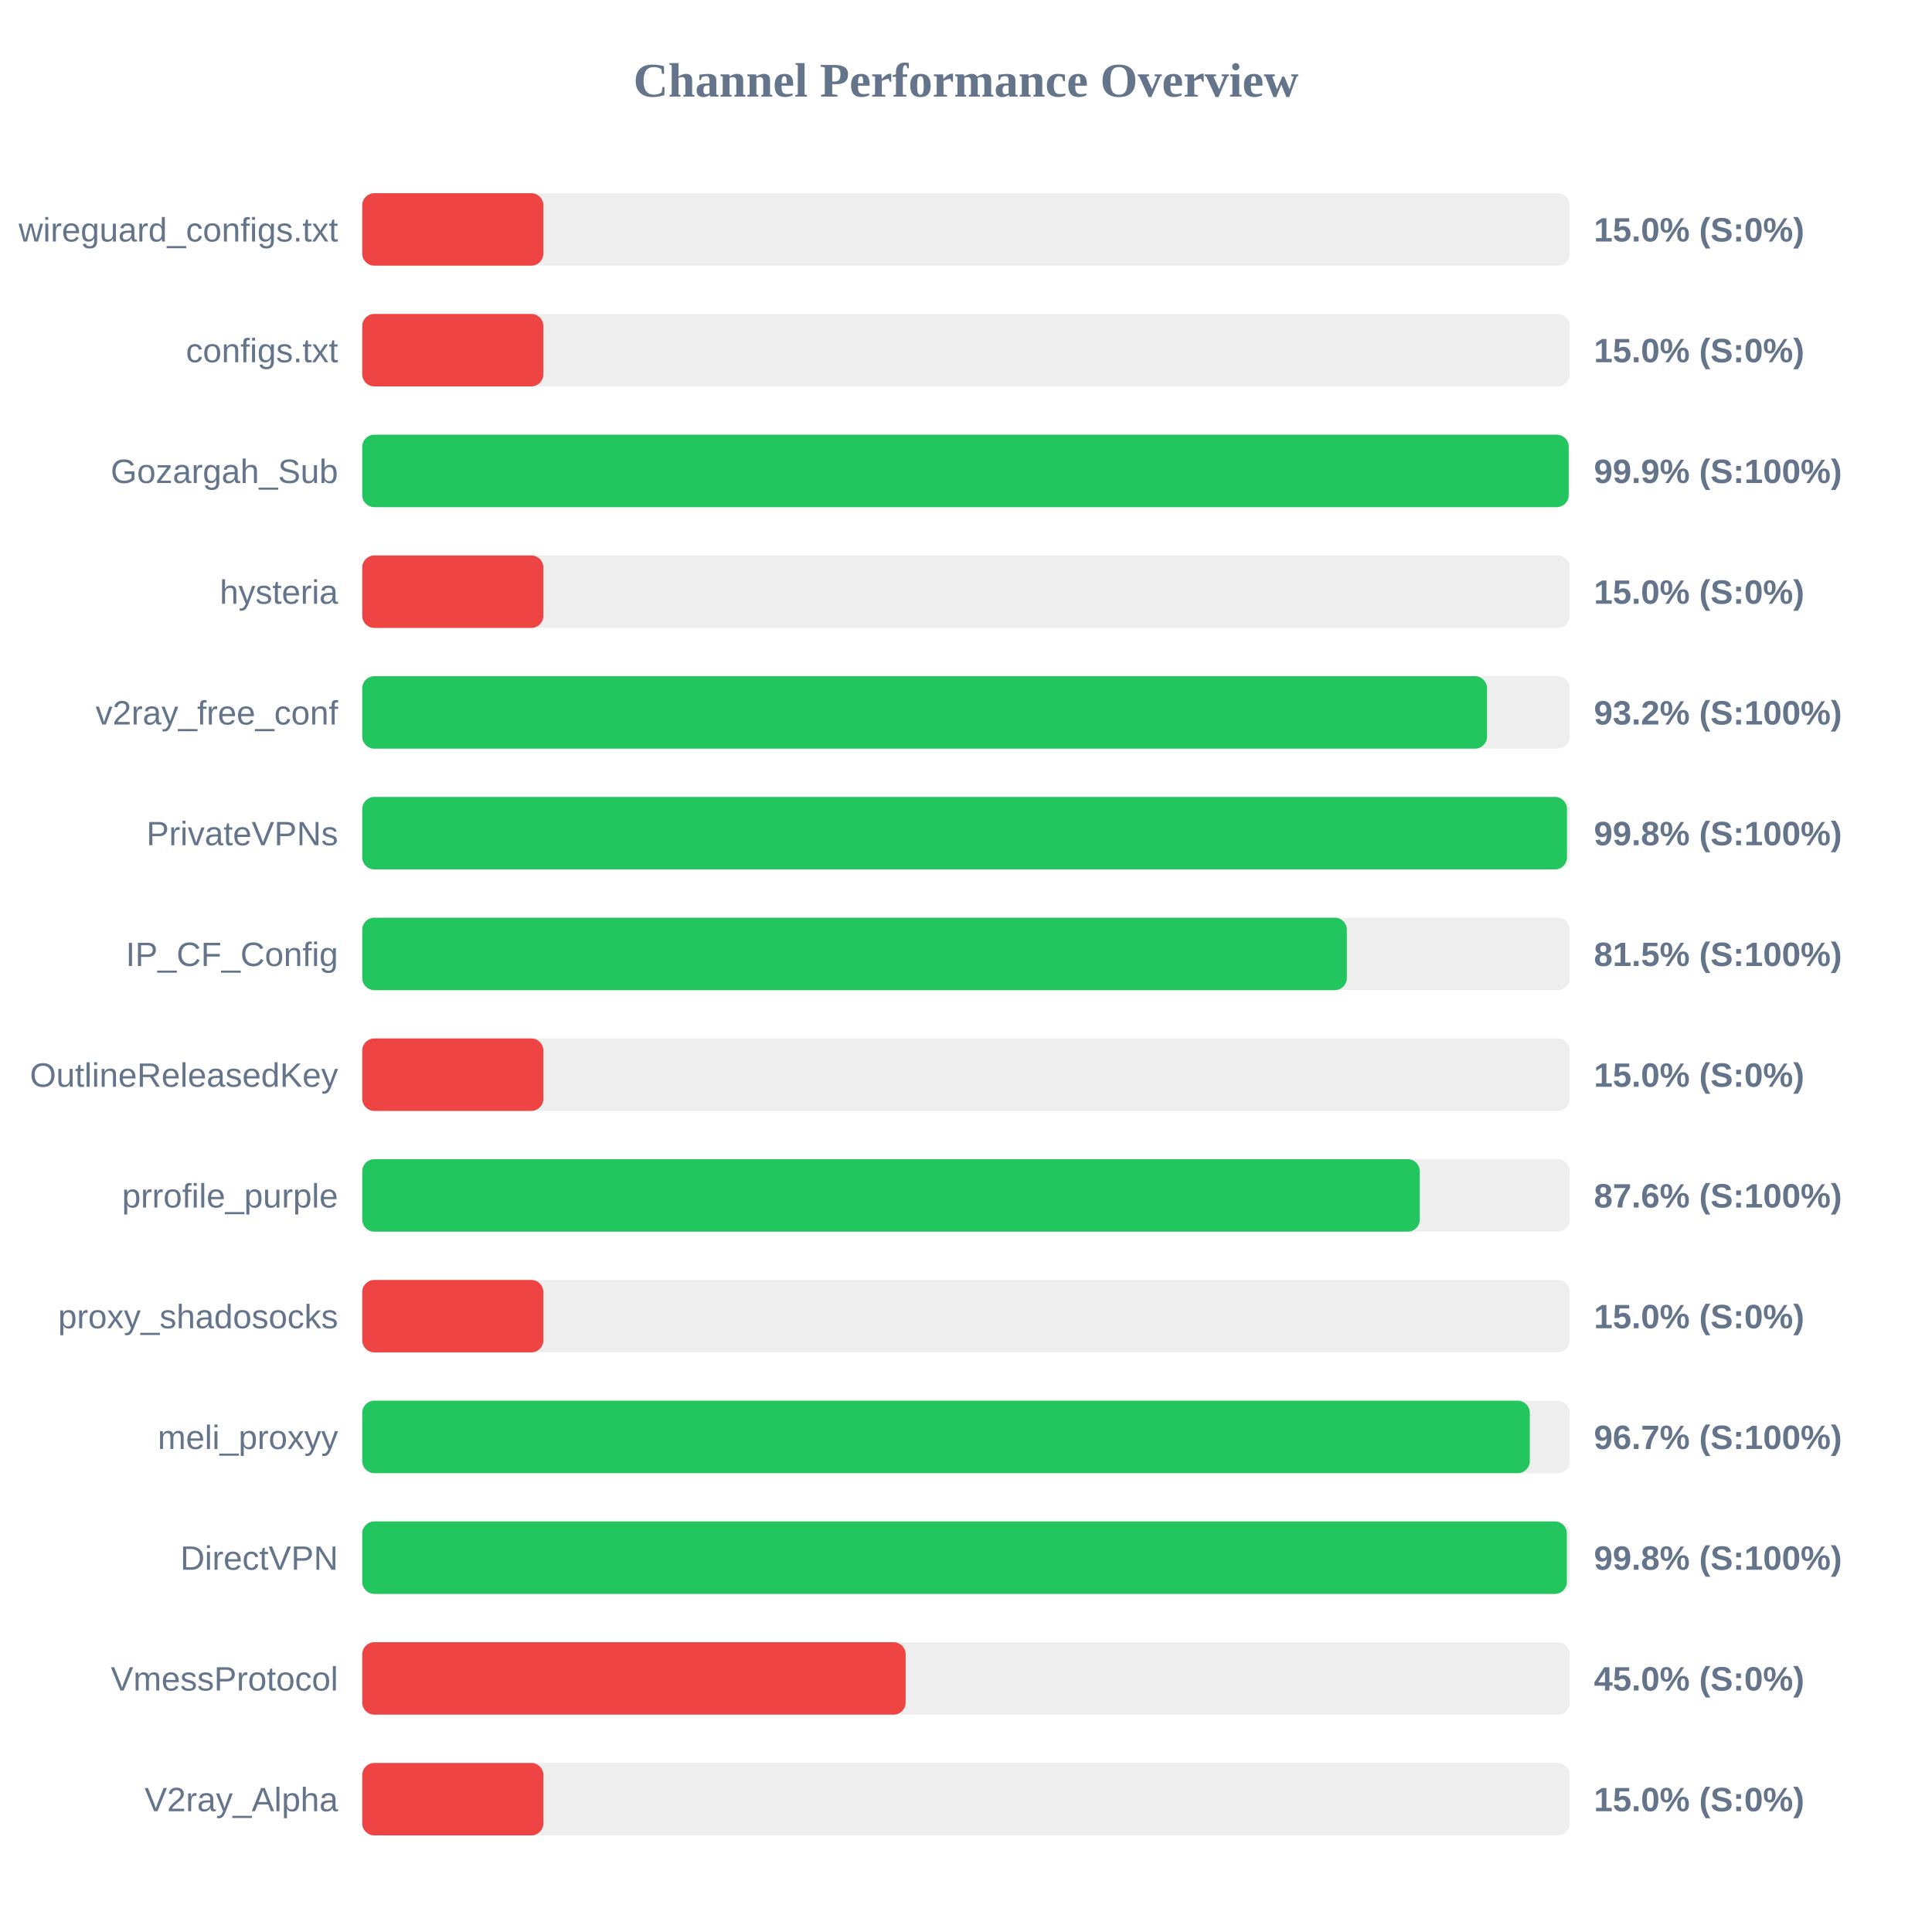
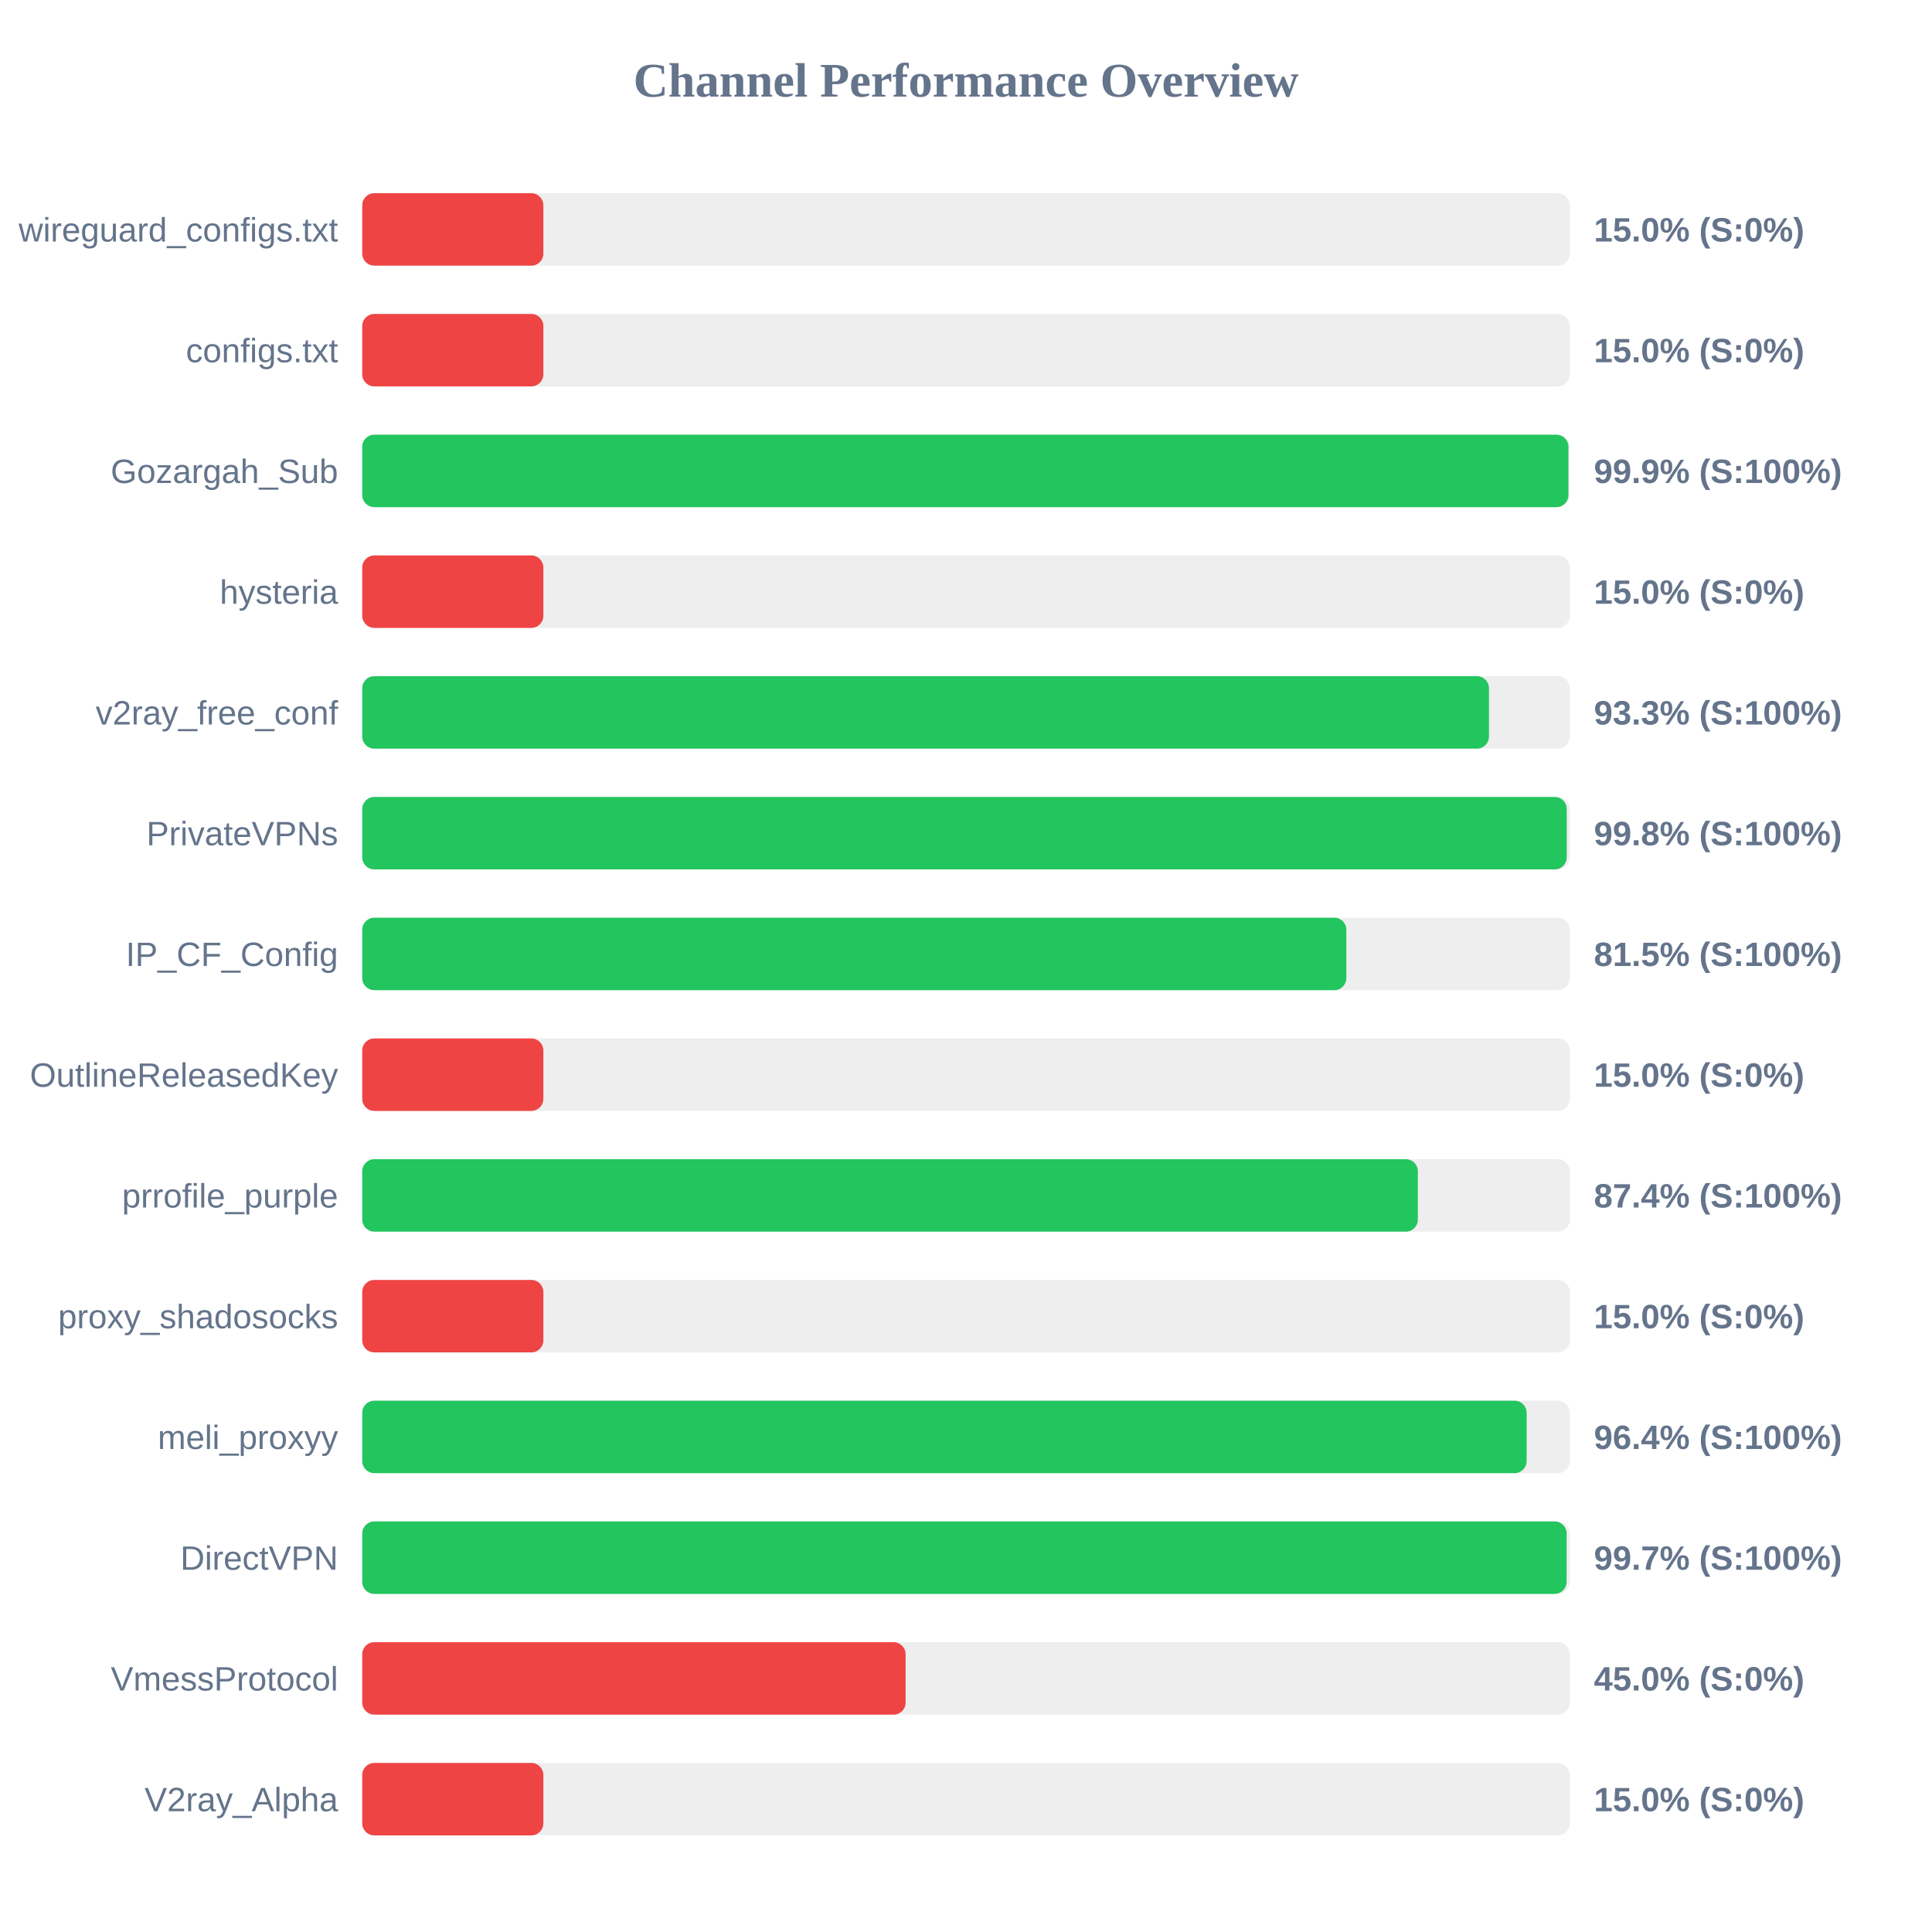
<svg xmlns="http://www.w3.org/2000/svg" width="800" height="800" version="1.1">
  <style>
        .row { font: 14px Arial; fill: #64748b; }
        .score { font: bold 14px Arial; fill: #64748b; }
    </style>
  <text x="400" y="40" text-anchor="middle" font-size="20px" font-weight="bold" fill="#64748b">Channel Performance Overview</text>
  <rect x="150" y="80" width="500" height="30" fill="#eee" rx="5" />
  <rect x="150" y="80" width="75.0" height="30" fill="#ef4444" rx="5" />
  <text x="140" y="100" text-anchor="end" class="row">wireguard_configs.txt</text>
  <text x="660" y="100" text-anchor="start" class="score">15.0% (S:0%)</text>
  <rect x="150" y="130" width="500" height="30" fill="#eee" rx="5" />
  <rect x="150" y="130" width="75.0" height="30" fill="#ef4444" rx="5" />
  <text x="140" y="150" text-anchor="end" class="row">configs.txt</text>
  <text x="660" y="150" text-anchor="start" class="score">15.0% (S:0%)</text>
  <rect x="150" y="180" width="500" height="30" fill="#eee" rx="5" />
-   <rect x="150" y="180" width="499.55" height="30" fill="#22c55e" rx="5" />
+   <rect x="150" y="180" width="499.45" height="30" fill="#22c55e" rx="5" />
  <text x="140" y="200" text-anchor="end" class="row">Gozargah_Sub</text>
  <text x="660" y="200" text-anchor="start" class="score">99.9% (S:100%)</text>
  <rect x="150" y="230" width="500" height="30" fill="#eee" rx="5" />
  <rect x="150" y="230" width="75.0" height="30" fill="#ef4444" rx="5" />
  <text x="140" y="250" text-anchor="end" class="row">hysteria</text>
  <text x="660" y="250" text-anchor="start" class="score">15.0% (S:0%)</text>
  <rect x="150" y="280" width="500" height="30" fill="#eee" rx="5" />
-   <rect x="150" y="280" width="465.75" height="30" fill="#22c55e" rx="5" />
+   <rect x="150" y="280" width="466.55" height="30" fill="#22c55e" rx="5" />
  <text x="140" y="300" text-anchor="end" class="row">v2ray_free_conf</text>
-   <text x="660" y="300" text-anchor="start" class="score">93.2% (S:100%)</text>
+   <text x="660" y="300" text-anchor="start" class="score">93.3% (S:100%)</text>
  <rect x="150" y="330" width="500" height="30" fill="#eee" rx="5" />
-   <rect x="150" y="330" width="498.85" height="30" fill="#22c55e" rx="5" />
+   <rect x="150" y="330" width="498.75" height="30" fill="#22c55e" rx="5" />
  <text x="140" y="350" text-anchor="end" class="row">PrivateVPNs</text>
  <text x="660" y="350" text-anchor="start" class="score">99.8% (S:100%)</text>
  <rect x="150" y="380" width="500" height="30" fill="#eee" rx="5" />
-   <rect x="150" y="380" width="407.7" height="30" fill="#22c55e" rx="5" />
+   <rect x="150" y="380" width="407.5" height="30" fill="#22c55e" rx="5" />
  <text x="140" y="400" text-anchor="end" class="row">IP_CF_Config</text>
  <text x="660" y="400" text-anchor="start" class="score">81.5% (S:100%)</text>
  <rect x="150" y="430" width="500" height="30" fill="#eee" rx="5" />
  <rect x="150" y="430" width="75.0" height="30" fill="#ef4444" rx="5" />
  <text x="140" y="450" text-anchor="end" class="row">OutlineReleasedKey</text>
  <text x="660" y="450" text-anchor="start" class="score">15.0% (S:0%)</text>
  <rect x="150" y="480" width="500" height="30" fill="#eee" rx="5" />
-   <rect x="150" y="480" width="437.9" height="30" fill="#22c55e" rx="5" />
+   <rect x="150" y="480" width="437.1" height="30" fill="#22c55e" rx="5" />
  <text x="140" y="500" text-anchor="end" class="row">prrofile_purple</text>
-   <text x="660" y="500" text-anchor="start" class="score">87.6% (S:100%)</text>
+   <text x="660" y="500" text-anchor="start" class="score">87.4% (S:100%)</text>
  <rect x="150" y="530" width="500" height="30" fill="#eee" rx="5" />
  <rect x="150" y="530" width="75.0" height="30" fill="#ef4444" rx="5" />
  <text x="140" y="550" text-anchor="end" class="row">proxy_shadosocks</text>
  <text x="660" y="550" text-anchor="start" class="score">15.0% (S:0%)</text>
  <rect x="150" y="580" width="500" height="30" fill="#eee" rx="5" />
-   <rect x="150" y="580" width="483.45" height="30" fill="#22c55e" rx="5" />
+   <rect x="150" y="580" width="482.15" height="30" fill="#22c55e" rx="5" />
  <text x="140" y="600" text-anchor="end" class="row">meli_proxyy</text>
-   <text x="660" y="600" text-anchor="start" class="score">96.7% (S:100%)</text>
+   <text x="660" y="600" text-anchor="start" class="score">96.4% (S:100%)</text>
  <rect x="150" y="630" width="500" height="30" fill="#eee" rx="5" />
-   <rect x="150" y="630" width="498.8" height="30" fill="#22c55e" rx="5" />
+   <rect x="150" y="630" width="498.7" height="30" fill="#22c55e" rx="5" />
  <text x="140" y="650" text-anchor="end" class="row">DirectVPN</text>
-   <text x="660" y="650" text-anchor="start" class="score">99.8% (S:100%)</text>
+   <text x="660" y="650" text-anchor="start" class="score">99.7% (S:100%)</text>
  <rect x="150" y="680" width="500" height="30" fill="#eee" rx="5" />
  <rect x="150" y="680" width="225.0" height="30" fill="#ef4444" rx="5" />
  <text x="140" y="700" text-anchor="end" class="row">VmessProtocol</text>
  <text x="660" y="700" text-anchor="start" class="score">45.0% (S:0%)</text>
  <rect x="150" y="730" width="500" height="30" fill="#eee" rx="5" />
  <rect x="150" y="730" width="75.0" height="30" fill="#ef4444" rx="5" />
  <text x="140" y="750" text-anchor="end" class="row">V2ray_Alpha</text>
  <text x="660" y="750" text-anchor="start" class="score">15.0% (S:0%)</text>
</svg>
